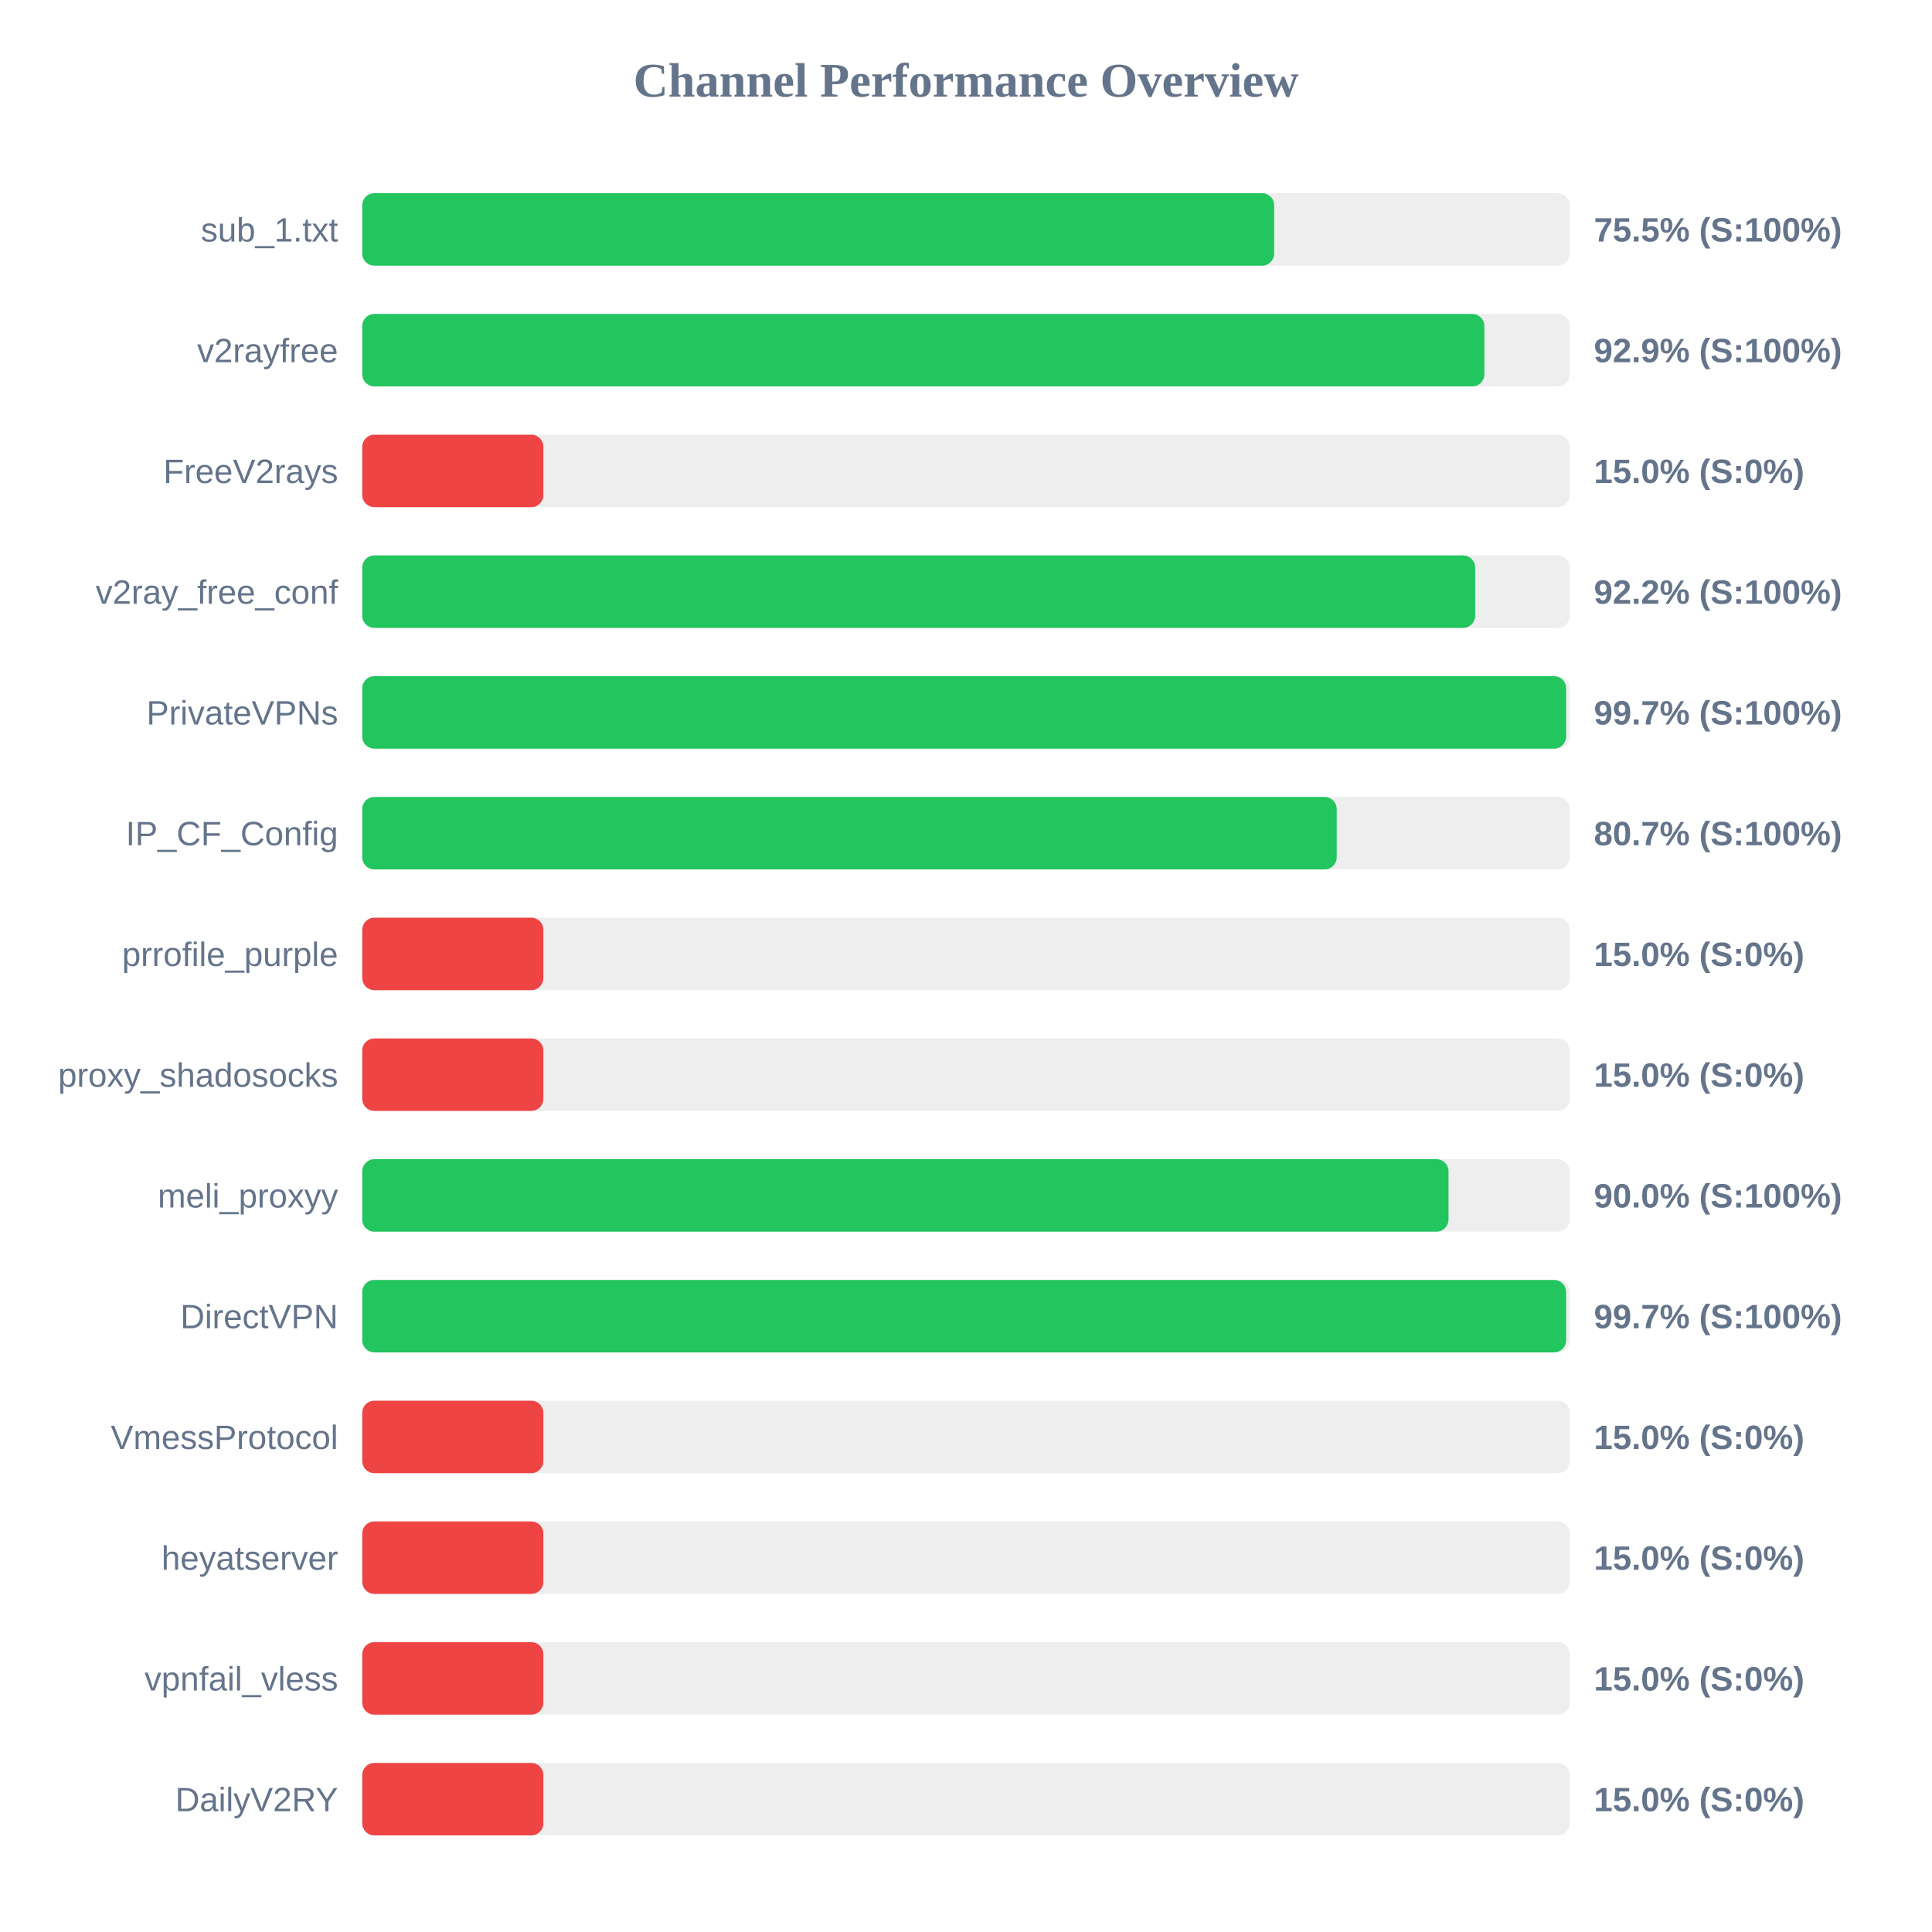
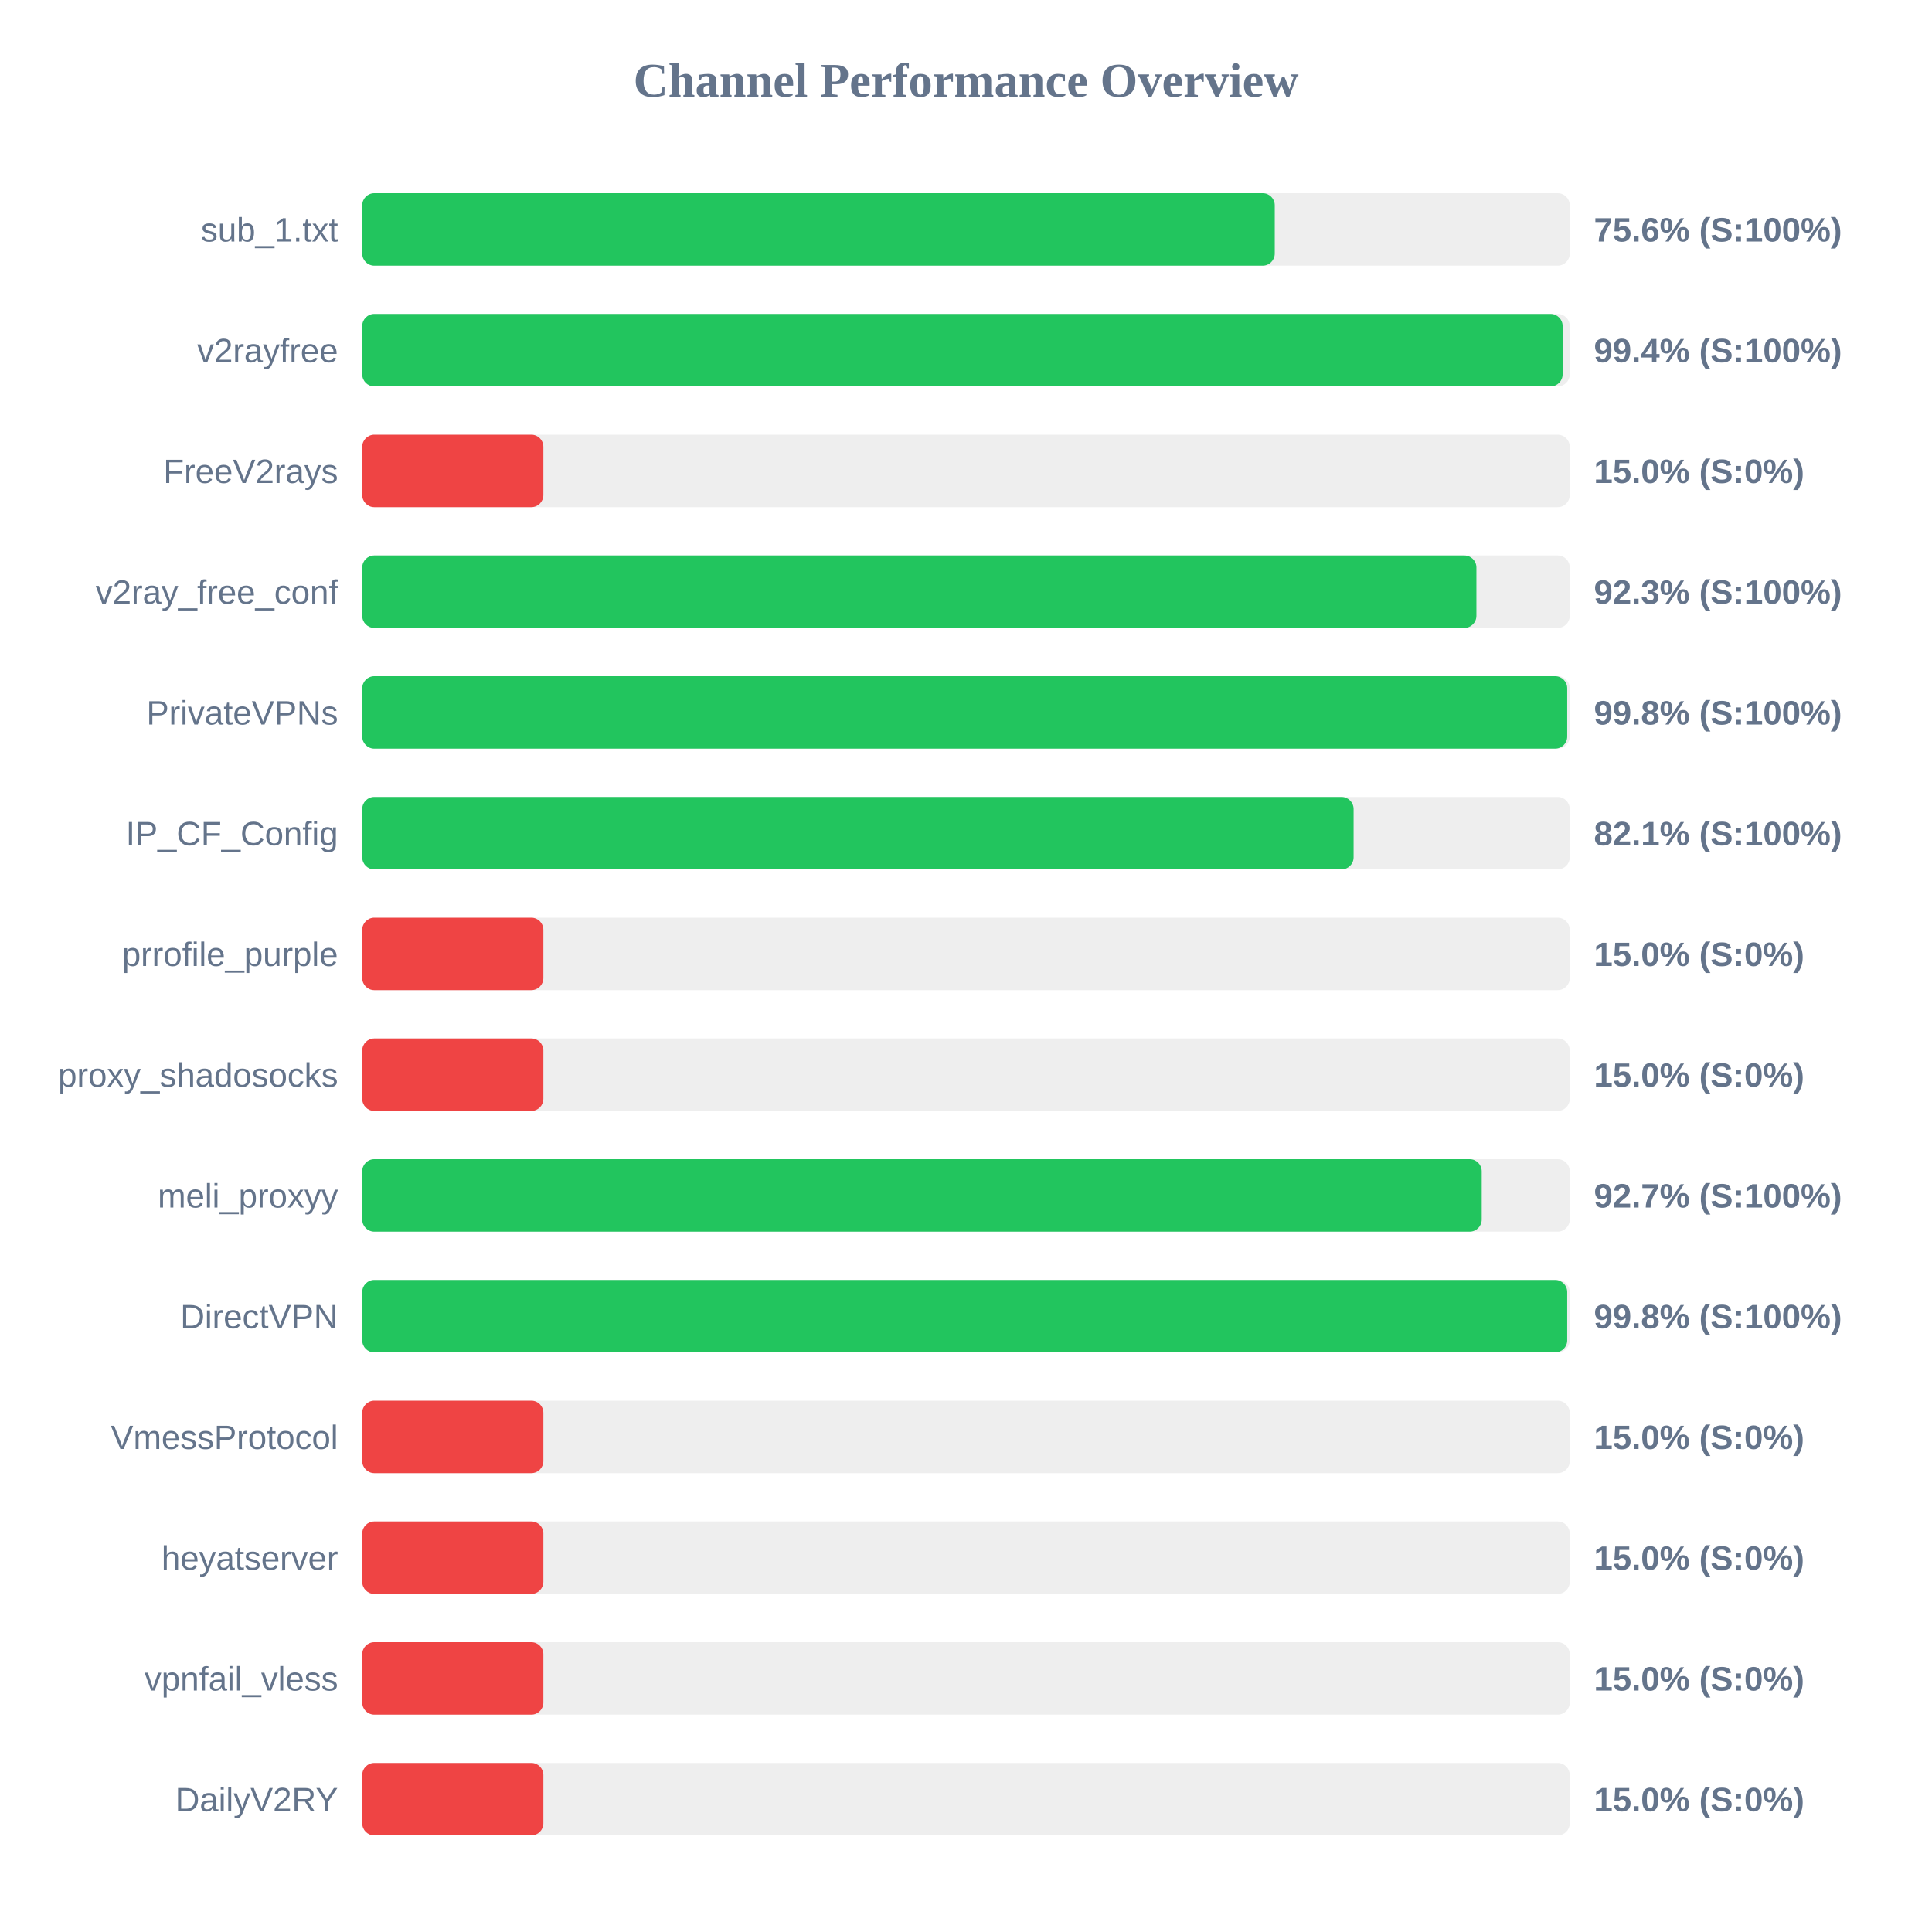
<svg xmlns="http://www.w3.org/2000/svg" width="800" height="800" version="1.1">
  <style>
        .row { font: 14px Arial; fill: #64748b; }
        .score { font: bold 14px Arial; fill: #64748b; }
    </style>
  <text x="400" y="40" text-anchor="middle" font-size="20px" font-weight="bold" fill="#64748b">Channel Performance Overview</text>
  <rect x="150" y="80" width="500" height="30" fill="#eee" rx="5" />
-   <rect x="150" y="80" width="377.6" height="30" fill="#22c55e" rx="5" />
+   <rect x="150" y="80" width="377.85" height="30" fill="#22c55e" rx="5" />
  <text x="140" y="100" text-anchor="end" class="row">sub_1.txt</text>
-   <text x="660" y="100" text-anchor="start" class="score">75.5% (S:100%)</text>
+   <text x="660" y="100" text-anchor="start" class="score">75.6% (S:100%)</text>
  <rect x="150" y="130" width="500" height="30" fill="#eee" rx="5" />
-   <rect x="150" y="130" width="464.65" height="30" fill="#22c55e" rx="5" />
+   <rect x="150" y="130" width="497.05" height="30" fill="#22c55e" rx="5" />
  <text x="140" y="150" text-anchor="end" class="row">v2rayfree</text>
-   <text x="660" y="150" text-anchor="start" class="score">92.9% (S:100%)</text>
+   <text x="660" y="150" text-anchor="start" class="score">99.4% (S:100%)</text>
  <rect x="150" y="180" width="500" height="30" fill="#eee" rx="5" />
  <rect x="150" y="180" width="75.0" height="30" fill="#ef4444" rx="5" />
  <text x="140" y="200" text-anchor="end" class="row">FreeV2rays</text>
  <text x="660" y="200" text-anchor="start" class="score">15.0% (S:0%)</text>
  <rect x="150" y="230" width="500" height="30" fill="#eee" rx="5" />
-   <rect x="150" y="230" width="460.85" height="30" fill="#22c55e" rx="5" />
+   <rect x="150" y="230" width="461.35" height="30" fill="#22c55e" rx="5" />
  <text x="140" y="250" text-anchor="end" class="row">v2ray_free_conf</text>
-   <text x="660" y="250" text-anchor="start" class="score">92.2% (S:100%)</text>
+   <text x="660" y="250" text-anchor="start" class="score">92.3% (S:100%)</text>
  <rect x="150" y="280" width="500" height="30" fill="#eee" rx="5" />
-   <rect x="150" y="280" width="498.5" height="30" fill="#22c55e" rx="5" />
+   <rect x="150" y="280" width="498.95" height="30" fill="#22c55e" rx="5" />
  <text x="140" y="300" text-anchor="end" class="row">PrivateVPNs</text>
-   <text x="660" y="300" text-anchor="start" class="score">99.7% (S:100%)</text>
+   <text x="660" y="300" text-anchor="start" class="score">99.8% (S:100%)</text>
  <rect x="150" y="330" width="500" height="30" fill="#eee" rx="5" />
-   <rect x="150" y="330" width="403.5" height="30" fill="#22c55e" rx="5" />
+   <rect x="150" y="330" width="410.5" height="30" fill="#22c55e" rx="5" />
  <text x="140" y="350" text-anchor="end" class="row">IP_CF_Config</text>
-   <text x="660" y="350" text-anchor="start" class="score">80.7% (S:100%)</text>
+   <text x="660" y="350" text-anchor="start" class="score">82.1% (S:100%)</text>
  <rect x="150" y="380" width="500" height="30" fill="#eee" rx="5" />
  <rect x="150" y="380" width="75.0" height="30" fill="#ef4444" rx="5" />
  <text x="140" y="400" text-anchor="end" class="row">prrofile_purple</text>
  <text x="660" y="400" text-anchor="start" class="score">15.0% (S:0%)</text>
  <rect x="150" y="430" width="500" height="30" fill="#eee" rx="5" />
  <rect x="150" y="430" width="75.0" height="30" fill="#ef4444" rx="5" />
  <text x="140" y="450" text-anchor="end" class="row">proxy_shadosocks</text>
  <text x="660" y="450" text-anchor="start" class="score">15.0% (S:0%)</text>
  <rect x="150" y="480" width="500" height="30" fill="#eee" rx="5" />
-   <rect x="150" y="480" width="449.8" height="30" fill="#22c55e" rx="5" />
+   <rect x="150" y="480" width="463.55" height="30" fill="#22c55e" rx="5" />
  <text x="140" y="500" text-anchor="end" class="row">meli_proxyy</text>
-   <text x="660" y="500" text-anchor="start" class="score">90.0% (S:100%)</text>
+   <text x="660" y="500" text-anchor="start" class="score">92.7% (S:100%)</text>
  <rect x="150" y="530" width="500" height="30" fill="#eee" rx="5" />
-   <rect x="150" y="530" width="498.5" height="30" fill="#22c55e" rx="5" />
+   <rect x="150" y="530" width="498.95" height="30" fill="#22c55e" rx="5" />
  <text x="140" y="550" text-anchor="end" class="row">DirectVPN</text>
-   <text x="660" y="550" text-anchor="start" class="score">99.7% (S:100%)</text>
+   <text x="660" y="550" text-anchor="start" class="score">99.8% (S:100%)</text>
  <rect x="150" y="580" width="500" height="30" fill="#eee" rx="5" />
  <rect x="150" y="580" width="75.0" height="30" fill="#ef4444" rx="5" />
  <text x="140" y="600" text-anchor="end" class="row">VmessProtocol</text>
  <text x="660" y="600" text-anchor="start" class="score">15.0% (S:0%)</text>
  <rect x="150" y="630" width="500" height="30" fill="#eee" rx="5" />
  <rect x="150" y="630" width="75.0" height="30" fill="#ef4444" rx="5" />
  <text x="140" y="650" text-anchor="end" class="row">heyatserver</text>
  <text x="660" y="650" text-anchor="start" class="score">15.0% (S:0%)</text>
  <rect x="150" y="680" width="500" height="30" fill="#eee" rx="5" />
  <rect x="150" y="680" width="75.0" height="30" fill="#ef4444" rx="5" />
  <text x="140" y="700" text-anchor="end" class="row">vpnfail_vless</text>
  <text x="660" y="700" text-anchor="start" class="score">15.0% (S:0%)</text>
  <rect x="150" y="730" width="500" height="30" fill="#eee" rx="5" />
  <rect x="150" y="730" width="75.0" height="30" fill="#ef4444" rx="5" />
  <text x="140" y="750" text-anchor="end" class="row">DailyV2RY</text>
  <text x="660" y="750" text-anchor="start" class="score">15.0% (S:0%)</text>
</svg>
